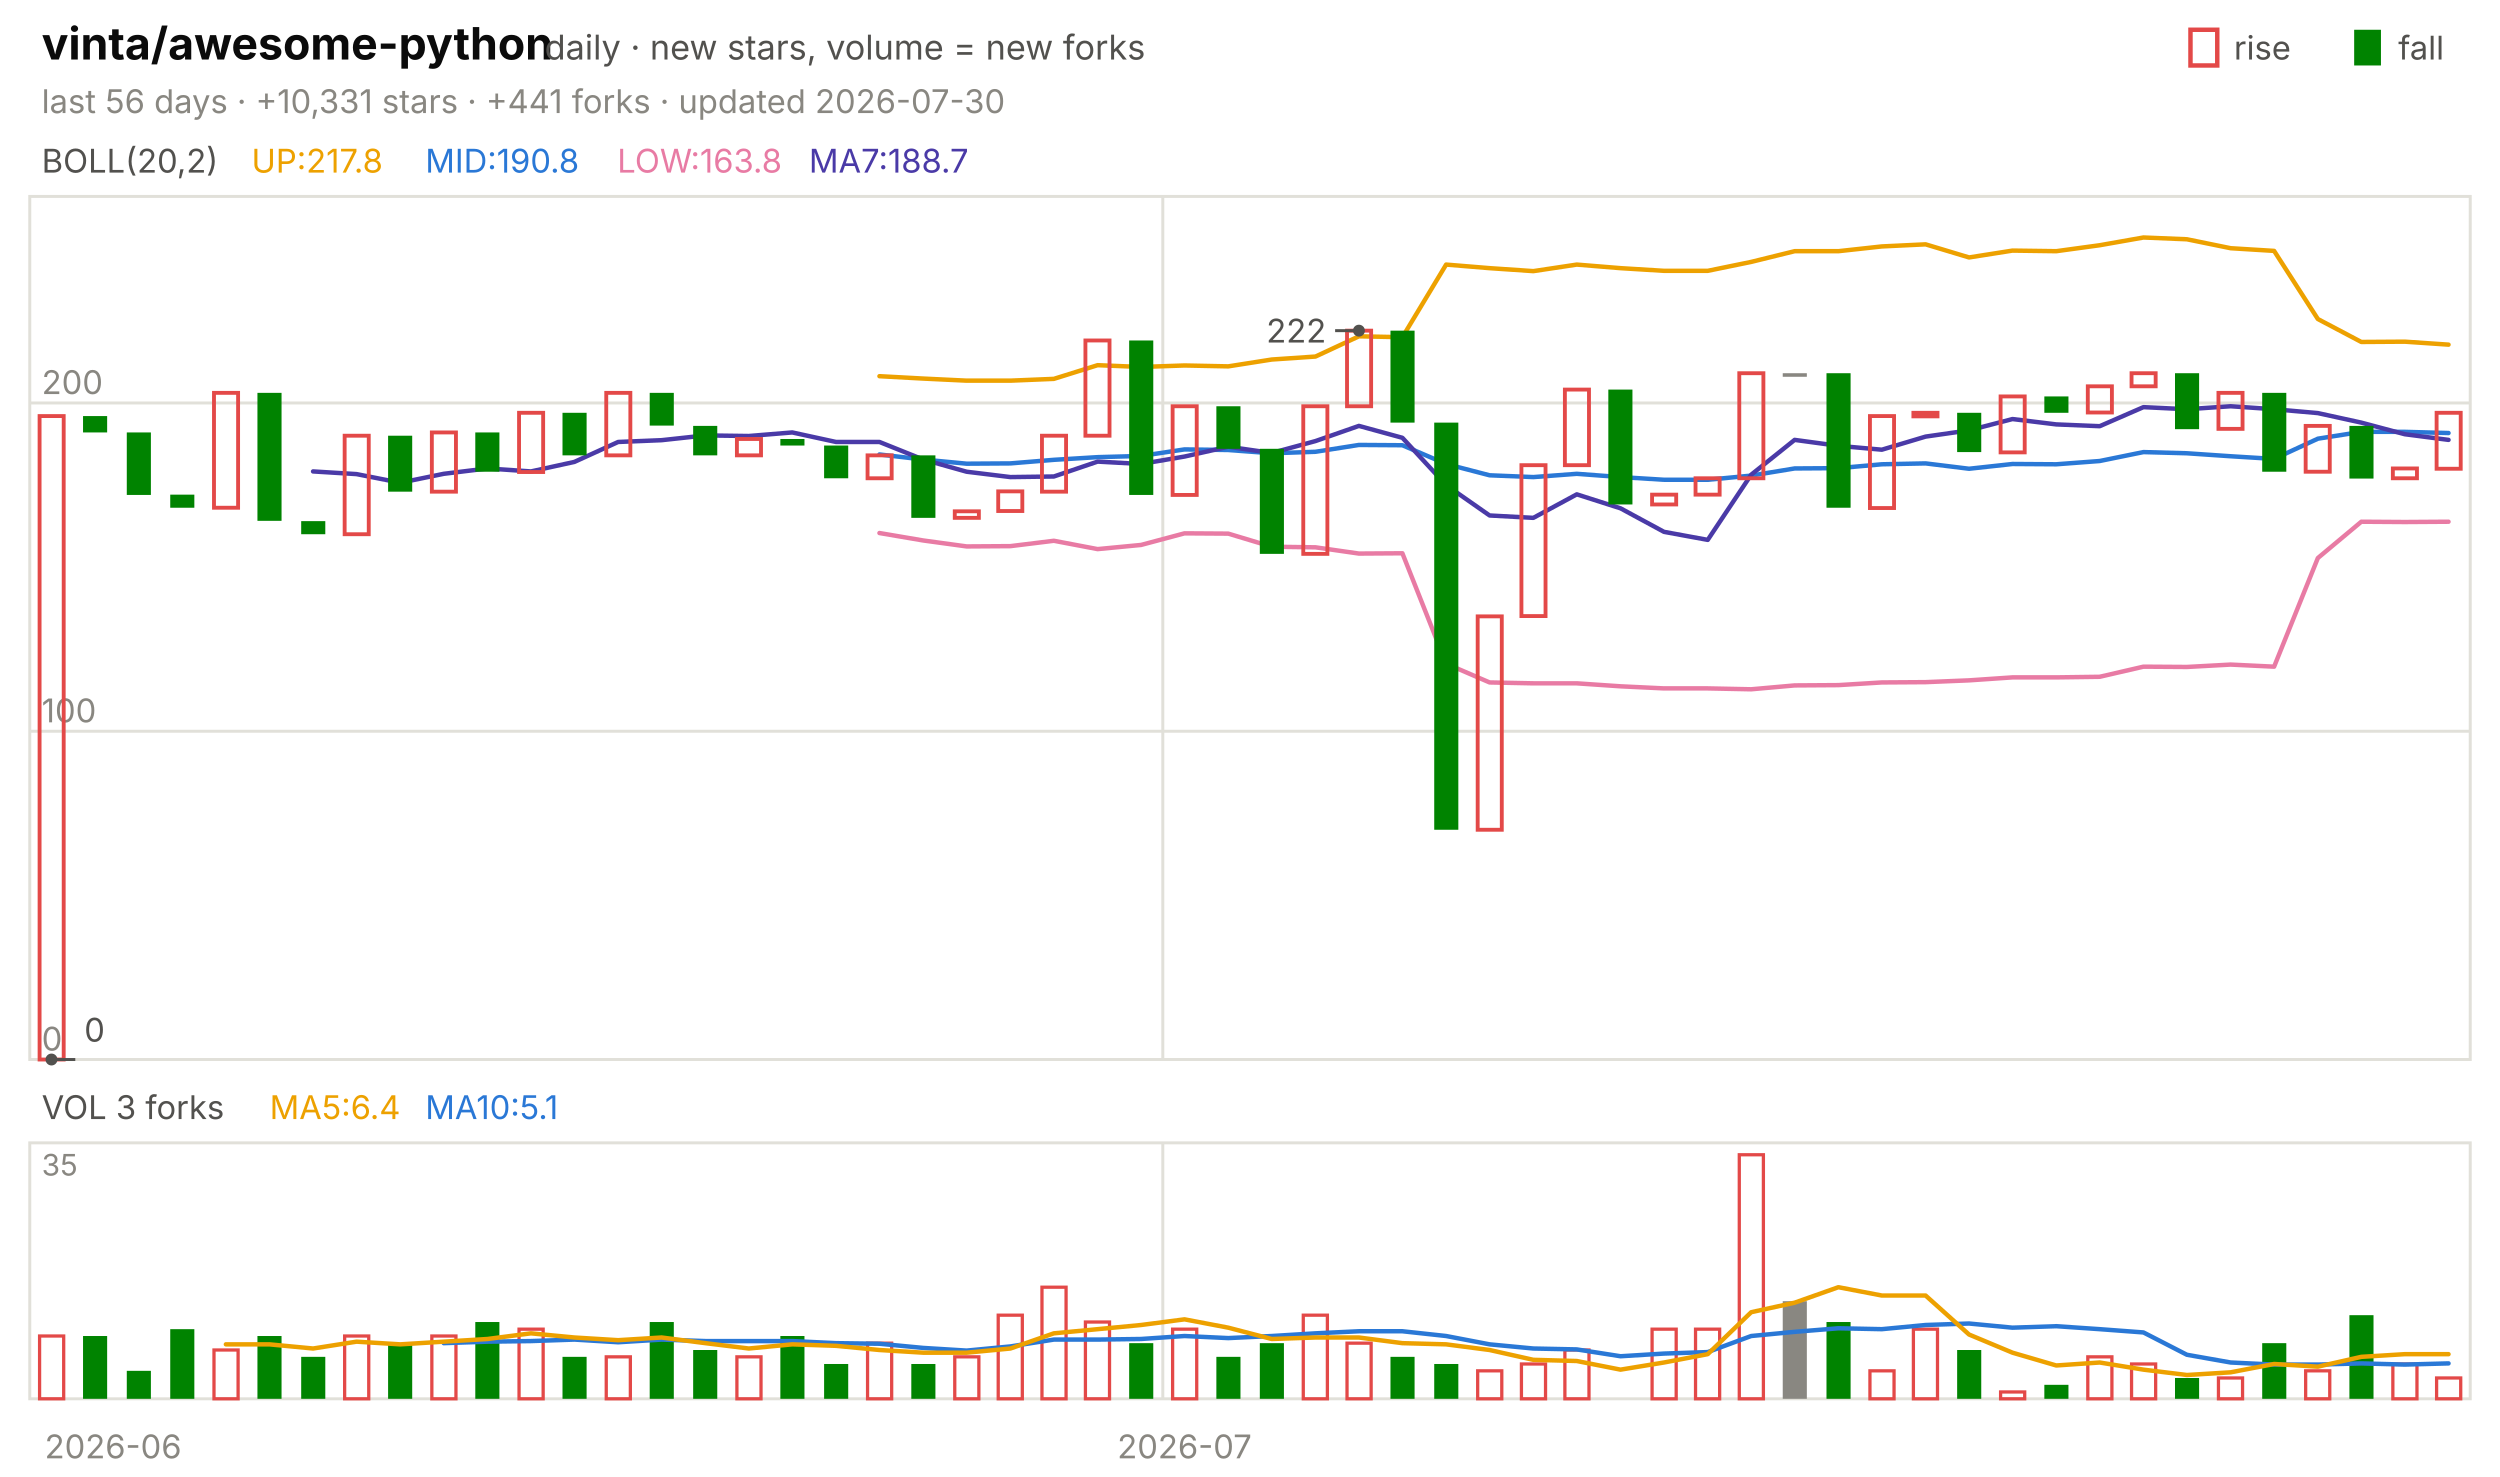
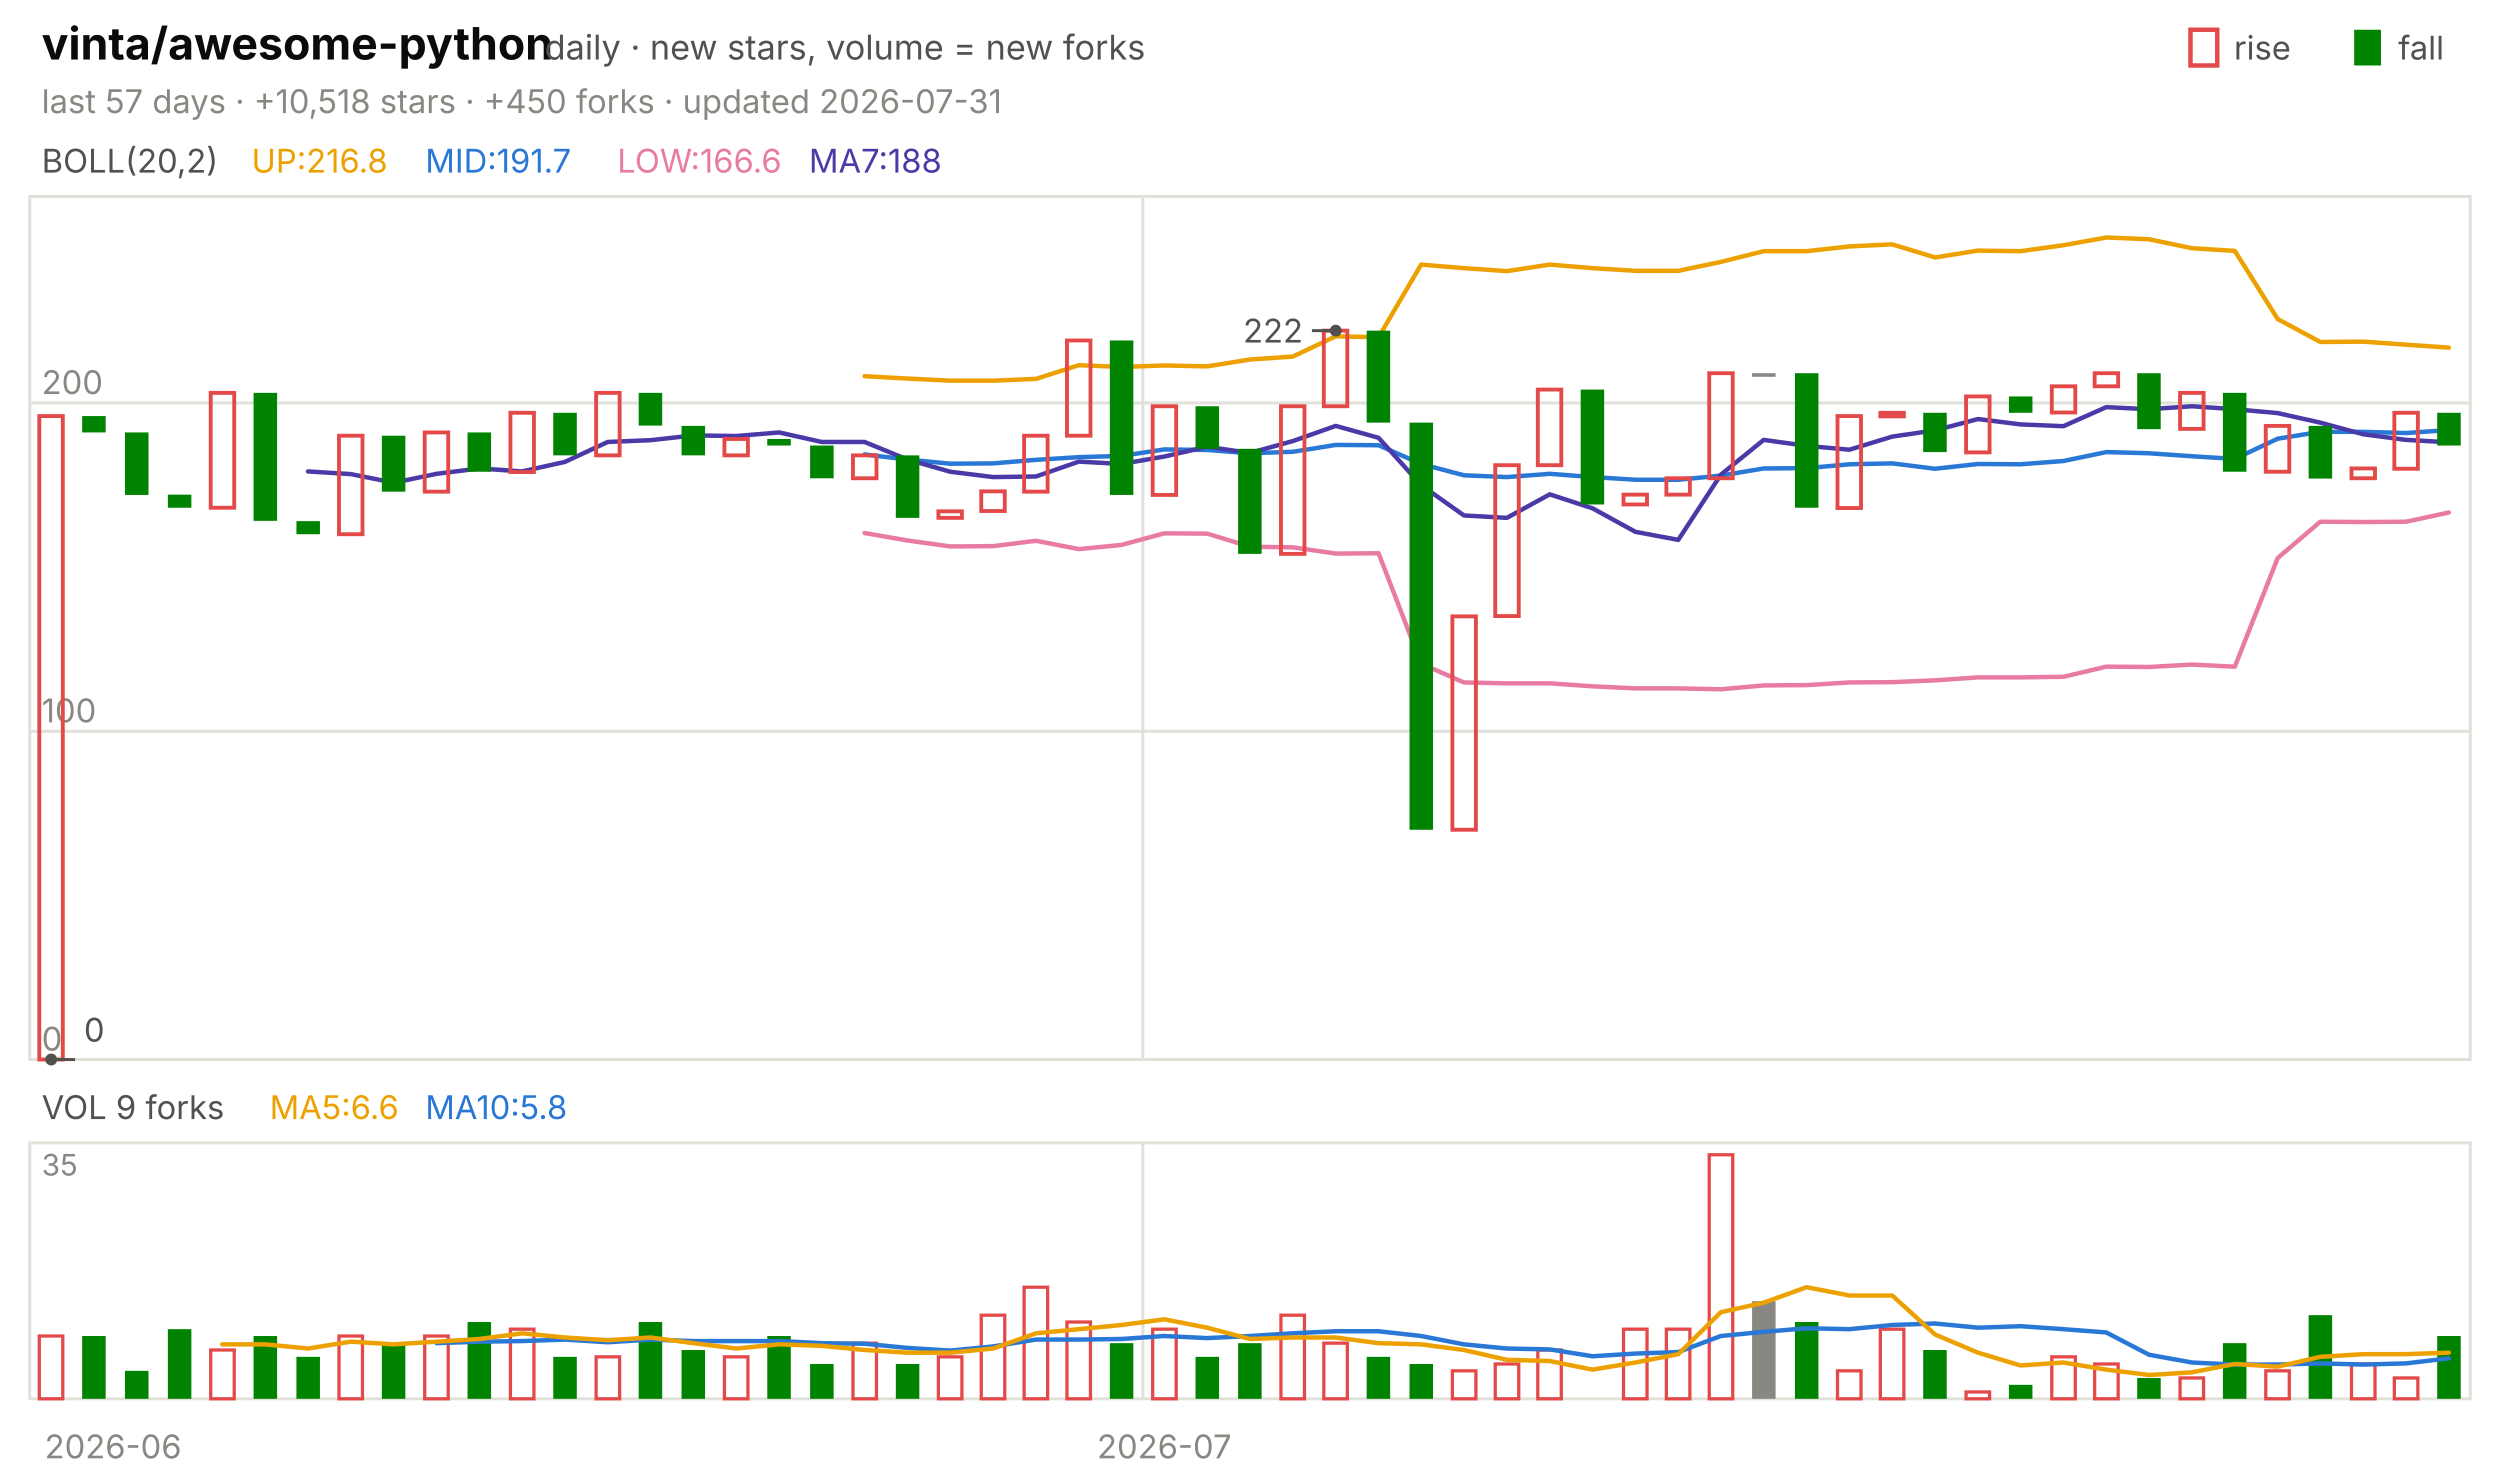
<svg xmlns="http://www.w3.org/2000/svg" viewBox="0 0 840 496" width="840" height="496" font-family="-apple-system,'Segoe UI',system-ui,sans-serif" role="img" aria-label="vinta/awesome-python candlestick chart">
  <text x="14.0" y="20.0" font-size="15" fill="#0b0b0b" font-weight="650">vinta/awesome-python</text>
  <text x="183.0" y="20.0" font-size="11.5" fill="#52514e">daily · new stars, volume = new forks</text>
  <text x="805.8" y="20.0" font-size="11.0" fill="#52514e">fall</text>
  <rect x="791" y="10" width="9" height="12" fill="#008300" />
  <text x="750.6" y="20.0" font-size="11.0" fill="#52514e">rise</text>
  <rect x="736" y="10" width="9" height="12" fill="none" stroke="#e34948" stroke-width="1.5" />
-   <text x="14.0" y="38.0" font-size="11.0" fill="#898781">last 56 days · +10,331 stars · +441 forks · updated 2026-07-30</text>
+   <text x="14.0" y="38.0" font-size="11.0" fill="#898781">last 57 days · +10,518 stars · +450 forks · updated 2026-07-31</text>
  <rect x="10" y="66" width="820" height="290" fill="none" stroke="#e1e0d9" />
  <rect x="10" y="384" width="820" height="86" fill="none" stroke="#e1e0d9" />
  <text x="38.0" y="490.0" font-size="11.0" fill="#898781" text-anchor="middle">2026-06</text>
-   <line x1="390.7" y1="66.0" x2="390.7" y2="356.0" stroke="#e1e0d9" stroke-width="1.0" />
-   <line x1="390.7" y1="384.0" x2="390.7" y2="470.0" stroke="#e1e0d9" stroke-width="1.0" />
-   <text x="398.0" y="490.0" font-size="11.0" fill="#898781" text-anchor="middle">2026-07</text>
+   <line x1="384.0" y1="66.0" x2="384.0" y2="356.0" stroke="#e1e0d9" stroke-width="1.0" />
+   <line x1="384.0" y1="384.0" x2="384.0" y2="470.0" stroke="#e1e0d9" stroke-width="1.0" />
+   <text x="391.2" y="490.0" font-size="11.0" fill="#898781" text-anchor="middle">2026-07</text>
  <text x="14.0" y="58.0" font-size="11.0" fill="#52514e">BOLL(20,2)</text>
-   <text x="84.5" y="58.0" font-size="11.0" fill="#eda100">UP:217.8</text>
-   <text x="142.9" y="58.0" font-size="11.0" fill="#2a78d6">MID:190.8</text>
-   <text x="207.4" y="58.0" font-size="11.0" fill="#e87ba4">LOW:163.8</text>
-   <text x="271.8" y="58.0" font-size="11.0" fill="#4a3aa7">MA7:188.7</text>
+   <text x="84.5" y="58.0" font-size="11.0" fill="#eda100">UP:216.8</text>
+   <text x="142.9" y="58.0" font-size="11.0" fill="#2a78d6">MID:191.7</text>
+   <text x="207.4" y="58.0" font-size="11.0" fill="#e87ba4">LOW:166.6</text>
+   <text x="271.8" y="58.0" font-size="11.0" fill="#4a3aa7">MA7:188</text>
  <line x1="10.0" y1="356.0" x2="830.0" y2="356.0" stroke="#e1e0d9" stroke-width="1.0" />
  <text x="14.0" y="353.0" font-size="11.0" fill="#898781">0</text>
  <line x1="10.0" y1="245.7" x2="830.0" y2="245.7" stroke="#e1e0d9" stroke-width="1.0" />
  <text x="14.0" y="242.7" font-size="11.0" fill="#898781">100</text>
  <line x1="10.0" y1="135.4" x2="830.0" y2="135.4" stroke="#e1e0d9" stroke-width="1.0" />
  <text x="14.0" y="132.4" font-size="11.0" fill="#898781">200</text>
-   <polyline points="295.5,126.4 310.2,127.2 324.8,127.9 339.5,127.9 354.1,127.3 368.8,122.7 383.4,123.3 398.0,122.8 412.7,123.1 427.3,120.8 442.0,119.8 456.6,113.0 471.2,113.3 485.9,88.9 500.5,90.1 515.2,91.1 529.8,88.9 544.5,90.1 559.1,91.0 573.8,91.0 588.4,88.0 603.0,84.4 617.7,84.4 632.3,82.8 647.0,82.1 661.6,86.5 676.2,84.2 690.9,84.4 705.5,82.4 720.2,79.8 734.8,80.4 749.5,83.4 764.1,84.3 778.8,107.2 793.4,114.9 808.0,114.8 822.7,115.8" fill="none" stroke="#eda100" stroke-width="1.5" stroke-linejoin="round" stroke-linecap="round" />
-   <polyline points="295.5,152.7 310.2,154.4 324.8,155.8 339.5,155.7 354.1,154.5 368.8,153.6 383.4,153.2 398.0,151.0 412.7,151.2 427.3,152.3 442.0,151.8 456.6,149.5 471.2,149.6 485.9,155.9 500.5,159.7 515.2,160.3 529.8,159.2 544.5,160.3 559.1,161.2 573.8,161.2 588.4,159.8 603.0,157.4 617.7,157.3 632.3,156.0 647.0,155.7 661.6,157.5 676.2,155.9 690.9,156.0 705.5,154.9 720.2,151.9 734.8,152.3 749.5,153.3 764.1,154.2 778.8,147.4 793.4,145.1 808.0,145.1 822.7,145.5" fill="none" stroke="#2a78d6" stroke-width="1.5" stroke-linejoin="round" stroke-linecap="round" />
-   <polyline points="295.5,179.1 310.2,181.6 324.8,183.6 339.5,183.5 354.1,181.7 368.8,184.5 383.4,183.1 398.0,179.2 412.7,179.3 427.3,183.7 442.0,183.9 456.6,186.0 471.2,185.9 485.9,223.0 500.5,229.3 515.2,229.6 529.8,229.6 544.5,230.6 559.1,231.3 573.8,231.3 588.4,231.6 603.0,230.3 617.7,230.2 632.3,229.3 647.0,229.2 661.6,228.6 676.2,227.6 690.9,227.6 705.5,227.4 720.2,224.0 734.8,224.1 749.5,223.3 764.1,224.0 778.8,187.5 793.4,175.3 808.0,175.4 822.7,175.3" fill="none" stroke="#e87ba4" stroke-width="1.5" stroke-linejoin="round" stroke-linecap="round" />
-   <polyline points="105.2,158.4 119.8,159.3 134.5,162.2 149.1,159.2 163.8,157.4 178.4,158.4 193.0,155.2 207.7,148.5 222.3,147.9 237.0,146.3 251.6,146.5 266.2,145.3 280.9,148.5 295.5,148.5 310.2,154.4 324.8,158.5 339.5,160.3 354.1,160.1 368.8,155.1 383.4,155.9 398.0,153.4 412.7,150.1 427.3,152.2 442.0,148.2 456.6,143.1 471.2,147.1 485.9,163.0 500.5,173.2 515.2,174.0 529.8,166.1 544.5,170.8 559.1,178.7 573.8,181.4 588.4,159.5 603.0,147.8 617.7,149.8 632.3,151.1 647.0,146.7 661.6,144.6 676.2,140.8 690.9,142.6 705.5,143.2 720.2,136.8 734.8,137.5 749.5,136.5 764.1,137.5 778.8,138.8 793.4,142.0 808.0,145.9 822.7,147.8" fill="none" stroke="#4a3aa7" stroke-width="1.5" stroke-linejoin="round" stroke-linecap="round" />
-   <rect x="13.3" y="139.8" width="8.1" height="216.2" fill="none" stroke="#e34948" stroke-width="1.3" />
-   <rect x="27.9" y="139.8" width="8.1" height="5.5" fill="#008300" />
-   <rect x="42.6" y="145.3" width="8.1" height="21.0" fill="#008300" />
-   <rect x="57.2" y="166.2" width="8.1" height="4.4" fill="#008300" />
-   <rect x="71.9" y="132.0" width="8.1" height="38.6" fill="none" stroke="#e34948" stroke-width="1.3" />
-   <rect x="86.5" y="132.0" width="8.1" height="43.0" fill="#008300" />
-   <rect x="101.2" y="175.1" width="8.1" height="4.4" fill="#008300" />
-   <rect x="115.8" y="146.4" width="8.1" height="33.1" fill="none" stroke="#e34948" stroke-width="1.3" />
-   <rect x="130.4" y="146.4" width="8.1" height="18.8" fill="#008300" />
-   <rect x="145.1" y="145.3" width="8.1" height="19.9" fill="none" stroke="#e34948" stroke-width="1.3" />
-   <rect x="159.7" y="145.3" width="8.1" height="13.2" fill="#008300" />
-   <rect x="174.4" y="138.7" width="8.1" height="19.9" fill="none" stroke="#e34948" stroke-width="1.3" />
-   <rect x="189.0" y="138.7" width="8.1" height="14.3" fill="#008300" />
-   <rect x="203.7" y="132.0" width="8.1" height="21.0" fill="none" stroke="#e34948" stroke-width="1.3" />
-   <rect x="218.3" y="132.0" width="8.1" height="11.0" fill="#008300" />
-   <rect x="232.9" y="143.1" width="8.1" height="9.9" fill="#008300" />
-   <rect x="247.6" y="147.5" width="8.1" height="5.5" fill="none" stroke="#e34948" stroke-width="1.3" />
-   <rect x="262.2" y="147.5" width="8.1" height="2.2" fill="#008300" />
-   <rect x="276.9" y="149.7" width="8.1" height="11.0" fill="#008300" />
-   <rect x="291.5" y="153.0" width="8.1" height="7.7" fill="none" stroke="#e34948" stroke-width="1.3" />
-   <rect x="306.2" y="153.0" width="8.1" height="21.0" fill="#008300" />
-   <rect x="320.8" y="171.8" width="8.1" height="2.2" fill="none" stroke="#e34948" stroke-width="1.3" />
-   <rect x="335.4" y="165.1" width="8.1" height="6.6" fill="none" stroke="#e34948" stroke-width="1.3" />
-   <rect x="350.1" y="146.4" width="8.1" height="18.8" fill="none" stroke="#e34948" stroke-width="1.3" />
-   <rect x="364.7" y="114.4" width="8.1" height="32.0" fill="none" stroke="#e34948" stroke-width="1.3" />
-   <rect x="379.4" y="114.4" width="8.1" height="51.9" fill="#008300" />
-   <rect x="394.0" y="136.5" width="8.1" height="29.8" fill="none" stroke="#e34948" stroke-width="1.3" />
-   <rect x="408.7" y="136.5" width="8.1" height="14.3" fill="#008300" />
-   <rect x="423.3" y="150.8" width="8.1" height="35.3" fill="#008300" />
-   <rect x="437.9" y="136.5" width="8.1" height="49.6" fill="none" stroke="#e34948" stroke-width="1.3" />
-   <rect x="452.6" y="111.1" width="8.1" height="25.4" fill="none" stroke="#e34948" stroke-width="1.3" />
-   <rect x="467.2" y="111.1" width="8.1" height="30.9" fill="#008300" />
-   <rect x="481.9" y="142.0" width="8.1" height="136.8" fill="#008300" />
-   <rect x="496.5" y="207.1" width="8.1" height="71.7" fill="none" stroke="#e34948" stroke-width="1.3" />
-   <rect x="511.2" y="156.3" width="8.1" height="50.7" fill="none" stroke="#e34948" stroke-width="1.3" />
-   <rect x="525.8" y="130.9" width="8.1" height="25.4" fill="none" stroke="#e34948" stroke-width="1.3" />
-   <rect x="540.4" y="130.9" width="8.1" height="38.6" fill="#008300" />
-   <rect x="555.1" y="166.2" width="8.1" height="3.3" fill="none" stroke="#e34948" stroke-width="1.3" />
-   <rect x="569.7" y="160.7" width="8.1" height="5.5" fill="none" stroke="#e34948" stroke-width="1.3" />
-   <rect x="584.4" y="125.4" width="8.1" height="35.3" fill="none" stroke="#e34948" stroke-width="1.3" />
-   <rect x="599.0" y="125.4" width="8.1" height="1.2" fill="#898781" />
-   <rect x="613.7" y="125.4" width="8.1" height="45.2" fill="#008300" />
-   <rect x="628.3" y="139.8" width="8.1" height="30.9" fill="none" stroke="#e34948" stroke-width="1.3" />
-   <rect x="642.9" y="138.7" width="8.1" height="1.2" fill="none" stroke="#e34948" stroke-width="1.3" />
-   <rect x="657.6" y="138.7" width="8.1" height="13.2" fill="#008300" />
-   <rect x="672.2" y="133.2" width="8.1" height="18.8" fill="none" stroke="#e34948" stroke-width="1.3" />
-   <rect x="686.9" y="133.2" width="8.1" height="5.5" fill="#008300" />
-   <rect x="701.5" y="129.8" width="8.1" height="8.8" fill="none" stroke="#e34948" stroke-width="1.3" />
-   <rect x="716.2" y="125.4" width="8.1" height="4.4" fill="none" stroke="#e34948" stroke-width="1.3" />
-   <rect x="730.8" y="125.4" width="8.1" height="18.8" fill="#008300" />
-   <rect x="745.4" y="132.0" width="8.1" height="12.1" fill="none" stroke="#e34948" stroke-width="1.3" />
-   <rect x="760.1" y="132.0" width="8.1" height="26.5" fill="#008300" />
-   <rect x="774.7" y="143.1" width="8.1" height="15.4" fill="none" stroke="#e34948" stroke-width="1.3" />
-   <rect x="789.4" y="143.1" width="8.1" height="17.7" fill="#008300" />
-   <rect x="804.0" y="157.4" width="8.1" height="3.3" fill="none" stroke="#e34948" stroke-width="1.3" />
-   <rect x="818.7" y="138.7" width="8.1" height="18.8" fill="none" stroke="#e34948" stroke-width="1.3" />
-   <circle cx="456.6" cy="111.1" r="2" fill="#52514e" />
-   <line x1="456.6" y1="111.1" x2="448.6" y2="111.1" stroke="#52514e" stroke-width="1.0" />
-   <text x="445.6" y="115.1" font-size="11.0" fill="#52514e" text-anchor="end">222</text>
-   <circle cx="17.3" cy="356.0" r="2" fill="#52514e" />
-   <line x1="17.3" y1="356.0" x2="25.3" y2="356.0" stroke="#52514e" stroke-width="1.0" />
-   <text x="28.3" y="350.0" font-size="11.0" fill="#52514e">0</text>
-   <text x="14.0" y="376.0" font-size="11.0" fill="#52514e">VOL 3 forks</text>
-   <text x="90.6" y="376.0" font-size="11.0" fill="#eda100">MA5:6.4</text>
-   <text x="142.9" y="376.0" font-size="11.0" fill="#2a78d6">MA10:5.1</text>
+   <polyline points="290.5,126.4 304.9,127.2 319.3,127.9 333.7,127.9 348.1,127.3 362.5,122.7 376.8,123.3 391.2,122.8 405.6,123.1 420.0,120.8 434.4,119.8 448.8,113.0 463.2,113.3 477.5,88.9 491.9,90.1 506.3,91.1 520.7,88.9 535.1,90.1 549.5,91.0 563.9,91.0 578.2,88.0 592.6,84.4 607.0,84.4 621.4,82.8 635.8,82.1 650.2,86.5 664.6,84.2 678.9,84.4 693.3,82.4 707.7,79.8 722.1,80.4 736.5,83.4 750.9,84.3 765.3,107.2 779.6,114.9 794.0,114.8 808.4,115.8 822.8,116.8" fill="none" stroke="#eda100" stroke-width="1.5" stroke-linejoin="round" stroke-linecap="round" />
+   <polyline points="290.5,152.7 304.9,154.4 319.3,155.8 333.7,155.7 348.1,154.5 362.5,153.6 376.8,153.2 391.2,151.0 405.6,151.2 420.0,152.3 434.4,151.8 448.8,149.5 463.2,149.6 477.5,155.9 491.9,159.7 506.3,160.3 520.7,159.2 535.1,160.3 549.5,161.2 563.9,161.2 578.2,159.8 592.6,157.4 607.0,157.3 621.4,156.0 635.8,155.7 650.2,157.5 664.6,155.9 678.9,156.0 693.3,154.9 707.7,151.9 722.1,152.3 736.5,153.3 750.9,154.2 765.3,147.4 779.6,145.1 794.0,145.1 808.4,145.5 822.8,144.5" fill="none" stroke="#2a78d6" stroke-width="1.5" stroke-linejoin="round" stroke-linecap="round" />
+   <polyline points="290.5,179.1 304.9,181.6 319.3,183.6 333.7,183.5 348.1,181.7 362.5,184.5 376.8,183.1 391.2,179.2 405.6,179.3 420.0,183.7 434.4,183.9 448.8,186.0 463.2,185.9 477.5,223.0 491.9,229.3 506.3,229.6 520.7,229.6 535.1,230.6 549.5,231.3 563.9,231.3 578.2,231.6 592.6,230.3 607.0,230.2 621.4,229.3 635.8,229.2 650.2,228.6 664.6,227.6 678.9,227.6 693.3,227.4 707.7,224.0 722.1,224.1 736.5,223.3 750.9,224.0 765.3,187.5 779.6,175.3 794.0,175.4 808.4,175.3 822.8,172.2" fill="none" stroke="#e87ba4" stroke-width="1.5" stroke-linejoin="round" stroke-linecap="round" />
+   <polyline points="103.5,158.4 117.9,159.3 132.3,162.2 146.7,159.2 161.1,157.4 175.4,158.4 189.8,155.2 204.2,148.5 218.6,147.9 233.0,146.3 247.4,146.5 261.8,145.3 276.1,148.5 290.5,148.5 304.9,154.4 319.3,158.5 333.7,160.3 348.1,160.1 362.5,155.1 376.8,155.9 391.2,153.4 405.6,150.1 420.0,152.2 434.4,148.2 448.8,143.1 463.2,147.1 477.5,163.0 491.9,173.2 506.3,174.0 520.7,166.1 535.1,170.8 549.5,178.7 563.9,181.4 578.2,159.5 592.6,147.8 607.0,149.8 621.4,151.1 635.8,146.7 650.2,144.6 664.6,140.8 678.9,142.6 693.3,143.2 707.7,136.8 722.1,137.5 736.5,136.5 750.9,137.5 765.3,138.8 779.6,142.0 794.0,145.9 808.4,147.8 822.8,148.6" fill="none" stroke="#4a3aa7" stroke-width="1.5" stroke-linejoin="round" stroke-linecap="round" />
+   <rect x="13.2" y="139.8" width="7.9" height="216.2" fill="none" stroke="#e34948" stroke-width="1.3" />
+   <rect x="27.6" y="139.8" width="7.9" height="5.5" fill="#008300" />
+   <rect x="42.0" y="145.3" width="7.9" height="21.0" fill="#008300" />
+   <rect x="56.4" y="166.2" width="7.9" height="4.4" fill="#008300" />
+   <rect x="70.8" y="132.0" width="7.9" height="38.6" fill="none" stroke="#e34948" stroke-width="1.3" />
+   <rect x="85.2" y="132.0" width="7.9" height="43.0" fill="#008300" />
+   <rect x="99.6" y="175.1" width="7.9" height="4.4" fill="#008300" />
+   <rect x="113.9" y="146.4" width="7.9" height="33.1" fill="none" stroke="#e34948" stroke-width="1.3" />
+   <rect x="128.3" y="146.4" width="7.9" height="18.8" fill="#008300" />
+   <rect x="142.7" y="145.3" width="7.9" height="19.9" fill="none" stroke="#e34948" stroke-width="1.3" />
+   <rect x="157.1" y="145.3" width="7.9" height="13.2" fill="#008300" />
+   <rect x="171.5" y="138.7" width="7.9" height="19.9" fill="none" stroke="#e34948" stroke-width="1.3" />
+   <rect x="185.9" y="138.7" width="7.9" height="14.3" fill="#008300" />
+   <rect x="200.3" y="132.0" width="7.9" height="21.0" fill="none" stroke="#e34948" stroke-width="1.3" />
+   <rect x="214.6" y="132.0" width="7.9" height="11.0" fill="#008300" />
+   <rect x="229.0" y="143.1" width="7.9" height="9.9" fill="#008300" />
+   <rect x="243.4" y="147.5" width="7.9" height="5.5" fill="none" stroke="#e34948" stroke-width="1.3" />
+   <rect x="257.8" y="147.5" width="7.9" height="2.2" fill="#008300" />
+   <rect x="272.2" y="149.7" width="7.9" height="11.0" fill="#008300" />
+   <rect x="286.6" y="153.0" width="7.9" height="7.7" fill="none" stroke="#e34948" stroke-width="1.3" />
+   <rect x="301.0" y="153.0" width="7.9" height="21.0" fill="#008300" />
+   <rect x="315.3" y="171.8" width="7.9" height="2.2" fill="none" stroke="#e34948" stroke-width="1.3" />
+   <rect x="329.7" y="165.1" width="7.9" height="6.6" fill="none" stroke="#e34948" stroke-width="1.3" />
+   <rect x="344.1" y="146.4" width="7.9" height="18.8" fill="none" stroke="#e34948" stroke-width="1.3" />
+   <rect x="358.5" y="114.4" width="7.9" height="32.0" fill="none" stroke="#e34948" stroke-width="1.3" />
+   <rect x="372.9" y="114.4" width="7.9" height="51.9" fill="#008300" />
+   <rect x="387.3" y="136.5" width="7.9" height="29.8" fill="none" stroke="#e34948" stroke-width="1.3" />
+   <rect x="401.7" y="136.5" width="7.9" height="14.3" fill="#008300" />
+   <rect x="416.0" y="150.8" width="7.9" height="35.3" fill="#008300" />
+   <rect x="430.4" y="136.5" width="7.9" height="49.6" fill="none" stroke="#e34948" stroke-width="1.3" />
+   <rect x="444.8" y="111.1" width="7.9" height="25.4" fill="none" stroke="#e34948" stroke-width="1.3" />
+   <rect x="459.2" y="111.1" width="7.9" height="30.9" fill="#008300" />
+   <rect x="473.6" y="142.0" width="7.9" height="136.8" fill="#008300" />
+   <rect x="488.0" y="207.1" width="7.9" height="71.7" fill="none" stroke="#e34948" stroke-width="1.3" />
+   <rect x="502.4" y="156.3" width="7.9" height="50.7" fill="none" stroke="#e34948" stroke-width="1.3" />
+   <rect x="516.7" y="130.9" width="7.9" height="25.4" fill="none" stroke="#e34948" stroke-width="1.3" />
+   <rect x="531.1" y="130.9" width="7.9" height="38.6" fill="#008300" />
+   <rect x="545.5" y="166.2" width="7.9" height="3.3" fill="none" stroke="#e34948" stroke-width="1.3" />
+   <rect x="559.9" y="160.7" width="7.9" height="5.5" fill="none" stroke="#e34948" stroke-width="1.3" />
+   <rect x="574.3" y="125.4" width="7.9" height="35.3" fill="none" stroke="#e34948" stroke-width="1.3" />
+   <rect x="588.7" y="125.4" width="7.9" height="1.2" fill="#898781" />
+   <rect x="603.1" y="125.4" width="7.9" height="45.2" fill="#008300" />
+   <rect x="617.4" y="139.8" width="7.9" height="30.9" fill="none" stroke="#e34948" stroke-width="1.3" />
+   <rect x="631.8" y="138.7" width="7.9" height="1.2" fill="none" stroke="#e34948" stroke-width="1.3" />
+   <rect x="646.2" y="138.7" width="7.9" height="13.2" fill="#008300" />
+   <rect x="660.6" y="133.2" width="7.9" height="18.8" fill="none" stroke="#e34948" stroke-width="1.3" />
+   <rect x="675.0" y="133.2" width="7.9" height="5.5" fill="#008300" />
+   <rect x="689.4" y="129.8" width="7.9" height="8.8" fill="none" stroke="#e34948" stroke-width="1.3" />
+   <rect x="703.8" y="125.4" width="7.9" height="4.4" fill="none" stroke="#e34948" stroke-width="1.3" />
+   <rect x="718.1" y="125.4" width="7.9" height="18.8" fill="#008300" />
+   <rect x="732.5" y="132.0" width="7.9" height="12.1" fill="none" stroke="#e34948" stroke-width="1.3" />
+   <rect x="746.9" y="132.0" width="7.9" height="26.5" fill="#008300" />
+   <rect x="761.3" y="143.1" width="7.9" height="15.4" fill="none" stroke="#e34948" stroke-width="1.3" />
+   <rect x="775.7" y="143.1" width="7.9" height="17.7" fill="#008300" />
+   <rect x="790.1" y="157.4" width="7.9" height="3.3" fill="none" stroke="#e34948" stroke-width="1.3" />
+   <rect x="804.5" y="138.7" width="7.9" height="18.8" fill="none" stroke="#e34948" stroke-width="1.3" />
+   <rect x="818.9" y="138.7" width="7.9" height="11.0" fill="#008300" />
+   <circle cx="448.8" cy="111.1" r="2" fill="#52514e" />
+   <line x1="448.8" y1="111.1" x2="440.8" y2="111.1" stroke="#52514e" stroke-width="1.0" />
+   <text x="437.8" y="115.1" font-size="11.0" fill="#52514e" text-anchor="end">222</text>
+   <circle cx="17.2" cy="356.0" r="2" fill="#52514e" />
+   <line x1="17.2" y1="356.0" x2="25.2" y2="356.0" stroke="#52514e" stroke-width="1.0" />
+   <text x="28.2" y="350.0" font-size="11.0" fill="#52514e">0</text>
+   <text x="14.0" y="376.0" font-size="11.0" fill="#52514e">VOL 9 forks</text>
+   <text x="90.6" y="376.0" font-size="11.0" fill="#eda100">MA5:6.6</text>
+   <text x="142.9" y="376.0" font-size="11.0" fill="#2a78d6">MA10:5.8</text>
  <text x="14.0" y="395.0" font-size="10" fill="#898781">35</text>
-   <rect x="13.3" y="448.9" width="8.1" height="21.1" fill="none" stroke="#e34948" stroke-width="1.1" />
-   <rect x="27.9" y="448.9" width="8.1" height="21.1" fill="#008300" />
-   <rect x="42.6" y="460.6" width="8.1" height="9.4" fill="#008300" />
-   <rect x="57.2" y="446.6" width="8.1" height="23.4" fill="#008300" />
-   <rect x="71.9" y="453.6" width="8.1" height="16.4" fill="none" stroke="#e34948" stroke-width="1.1" />
-   <rect x="86.5" y="448.9" width="8.1" height="21.1" fill="#008300" />
-   <rect x="101.2" y="455.9" width="8.1" height="14.1" fill="#008300" />
-   <rect x="115.8" y="448.9" width="8.1" height="21.1" fill="none" stroke="#e34948" stroke-width="1.1" />
-   <rect x="130.4" y="451.3" width="8.1" height="18.7" fill="#008300" />
-   <rect x="145.1" y="448.9" width="8.1" height="21.1" fill="none" stroke="#e34948" stroke-width="1.1" />
-   <rect x="159.7" y="444.2" width="8.1" height="25.8" fill="#008300" />
-   <rect x="174.4" y="446.6" width="8.1" height="23.4" fill="none" stroke="#e34948" stroke-width="1.1" />
-   <rect x="189.0" y="455.9" width="8.1" height="14.1" fill="#008300" />
-   <rect x="203.7" y="455.9" width="8.1" height="14.1" fill="none" stroke="#e34948" stroke-width="1.1" />
-   <rect x="218.3" y="444.2" width="8.1" height="25.8" fill="#008300" />
-   <rect x="232.9" y="453.6" width="8.1" height="16.4" fill="#008300" />
-   <rect x="247.6" y="455.9" width="8.1" height="14.1" fill="none" stroke="#e34948" stroke-width="1.1" />
-   <rect x="262.2" y="448.9" width="8.1" height="21.1" fill="#008300" />
-   <rect x="276.9" y="458.3" width="8.1" height="11.7" fill="#008300" />
-   <rect x="291.5" y="451.3" width="8.1" height="18.7" fill="none" stroke="#e34948" stroke-width="1.1" />
-   <rect x="306.2" y="458.3" width="8.1" height="11.7" fill="#008300" />
-   <rect x="320.8" y="455.9" width="8.1" height="14.1" fill="none" stroke="#e34948" stroke-width="1.1" />
-   <rect x="335.4" y="441.9" width="8.1" height="28.1" fill="none" stroke="#e34948" stroke-width="1.1" />
-   <rect x="350.1" y="432.5" width="8.1" height="37.5" fill="none" stroke="#e34948" stroke-width="1.1" />
-   <rect x="364.7" y="444.2" width="8.1" height="25.8" fill="none" stroke="#e34948" stroke-width="1.1" />
-   <rect x="379.4" y="451.3" width="8.1" height="18.7" fill="#008300" />
-   <rect x="394.0" y="446.6" width="8.1" height="23.4" fill="none" stroke="#e34948" stroke-width="1.1" />
-   <rect x="408.7" y="455.9" width="8.1" height="14.1" fill="#008300" />
-   <rect x="423.3" y="451.3" width="8.1" height="18.7" fill="#008300" />
-   <rect x="437.9" y="441.9" width="8.1" height="28.1" fill="none" stroke="#e34948" stroke-width="1.1" />
-   <rect x="452.6" y="451.3" width="8.1" height="18.7" fill="none" stroke="#e34948" stroke-width="1.1" />
-   <rect x="467.2" y="455.9" width="8.1" height="14.1" fill="#008300" />
-   <rect x="481.9" y="458.3" width="8.1" height="11.7" fill="#008300" />
-   <rect x="496.5" y="460.6" width="8.1" height="9.4" fill="none" stroke="#e34948" stroke-width="1.1" />
-   <rect x="511.2" y="458.3" width="8.1" height="11.7" fill="none" stroke="#e34948" stroke-width="1.1" />
-   <rect x="525.8" y="453.6" width="8.1" height="16.4" fill="none" stroke="#e34948" stroke-width="1.1" />
-   <rect x="555.1" y="446.6" width="8.1" height="23.4" fill="none" stroke="#e34948" stroke-width="1.1" />
-   <rect x="569.7" y="446.6" width="8.1" height="23.4" fill="none" stroke="#e34948" stroke-width="1.1" />
-   <rect x="584.4" y="388.0" width="8.1" height="82.0" fill="none" stroke="#e34948" stroke-width="1.1" />
-   <rect x="599.0" y="437.2" width="8.1" height="32.8" fill="#898781" />
-   <rect x="613.7" y="444.2" width="8.1" height="25.8" fill="#008300" />
-   <rect x="628.3" y="460.6" width="8.1" height="9.4" fill="none" stroke="#e34948" stroke-width="1.1" />
-   <rect x="642.9" y="446.6" width="8.1" height="23.4" fill="none" stroke="#e34948" stroke-width="1.1" />
-   <rect x="657.6" y="453.6" width="8.1" height="16.4" fill="#008300" />
-   <rect x="672.2" y="467.7" width="8.1" height="2.3" fill="none" stroke="#e34948" stroke-width="1.1" />
-   <rect x="686.9" y="465.3" width="8.1" height="4.7" fill="#008300" />
-   <rect x="701.5" y="455.9" width="8.1" height="14.1" fill="none" stroke="#e34948" stroke-width="1.1" />
-   <rect x="716.2" y="458.3" width="8.1" height="11.7" fill="none" stroke="#e34948" stroke-width="1.1" />
-   <rect x="730.8" y="463.0" width="8.1" height="7.0" fill="#008300" />
-   <rect x="745.4" y="463.0" width="8.1" height="7.0" fill="none" stroke="#e34948" stroke-width="1.1" />
-   <rect x="760.1" y="451.3" width="8.1" height="18.7" fill="#008300" />
-   <rect x="774.7" y="460.6" width="8.1" height="9.4" fill="none" stroke="#e34948" stroke-width="1.1" />
-   <rect x="789.4" y="441.9" width="8.1" height="28.1" fill="#008300" />
-   <rect x="804.0" y="458.3" width="8.1" height="11.7" fill="none" stroke="#e34948" stroke-width="1.1" />
-   <rect x="818.7" y="463.0" width="8.1" height="7.0" fill="none" stroke="#e34948" stroke-width="1.1" />
-   <polyline points="149.1,451.3 163.8,450.8 178.4,450.6 193.0,450.1 207.7,451.0 222.3,450.1 237.0,450.6 251.6,450.6 266.2,450.6 280.9,451.3 295.5,451.5 310.2,452.9 324.8,453.8 339.5,452.4 354.1,450.1 368.8,450.1 383.4,449.9 398.0,448.9 412.7,449.6 427.3,448.9 442.0,448.0 456.6,447.3 471.2,447.3 485.9,448.9 500.5,451.7 515.2,453.1 529.8,453.4 544.5,455.7 559.1,454.8 573.8,454.3 588.4,448.9 603.0,447.5 617.7,446.3 632.3,446.6 647.0,445.2 661.6,444.7 676.2,446.1 690.9,445.6 705.5,446.6 720.2,447.7 734.8,455.2 749.5,457.8 764.1,458.5 778.8,458.5 793.4,458.1 808.0,458.5 822.7,458.1" fill="none" stroke="#2a78d6" stroke-width="1.5" stroke-linejoin="round" stroke-linecap="round" />
-   <polyline points="75.9,451.7 90.5,451.7 105.2,453.1 119.8,450.8 134.5,451.7 149.1,450.8 163.8,449.9 178.4,448.0 193.0,449.4 207.7,450.3 222.3,449.4 237.0,451.3 251.6,453.1 266.2,451.7 280.9,452.2 295.5,453.6 310.2,454.5 324.8,454.5 339.5,453.1 354.1,448.0 368.8,446.6 383.4,445.2 398.0,443.3 412.7,446.1 427.3,449.9 442.0,449.4 456.6,449.4 471.2,451.3 485.9,451.7 500.5,453.6 515.2,456.9 529.8,457.3 544.5,460.2 559.1,457.8 573.8,455.0 588.4,440.9 603.0,437.7 617.7,432.5 632.3,435.3 647.0,435.3 661.6,448.4 676.2,454.5 690.9,458.8 705.5,457.8 720.2,460.2 734.8,462.0 749.5,461.1 764.1,458.3 778.8,459.2 793.4,455.9 808.0,455.0 822.7,455.0" fill="none" stroke="#eda100" stroke-width="1.5" stroke-linejoin="round" stroke-linecap="round" />
+   <rect x="13.2" y="448.9" width="7.9" height="21.1" fill="none" stroke="#e34948" stroke-width="1.1" />
+   <rect x="27.6" y="448.9" width="7.9" height="21.1" fill="#008300" />
+   <rect x="42.0" y="460.6" width="7.9" height="9.4" fill="#008300" />
+   <rect x="56.4" y="446.6" width="7.9" height="23.4" fill="#008300" />
+   <rect x="70.8" y="453.6" width="7.9" height="16.4" fill="none" stroke="#e34948" stroke-width="1.1" />
+   <rect x="85.2" y="448.9" width="7.9" height="21.1" fill="#008300" />
+   <rect x="99.6" y="455.9" width="7.9" height="14.1" fill="#008300" />
+   <rect x="113.9" y="448.9" width="7.9" height="21.1" fill="none" stroke="#e34948" stroke-width="1.1" />
+   <rect x="128.3" y="451.3" width="7.9" height="18.7" fill="#008300" />
+   <rect x="142.7" y="448.9" width="7.9" height="21.1" fill="none" stroke="#e34948" stroke-width="1.1" />
+   <rect x="157.1" y="444.2" width="7.9" height="25.8" fill="#008300" />
+   <rect x="171.5" y="446.6" width="7.9" height="23.4" fill="none" stroke="#e34948" stroke-width="1.1" />
+   <rect x="185.9" y="455.9" width="7.9" height="14.1" fill="#008300" />
+   <rect x="200.3" y="455.9" width="7.9" height="14.1" fill="none" stroke="#e34948" stroke-width="1.1" />
+   <rect x="214.6" y="444.2" width="7.9" height="25.8" fill="#008300" />
+   <rect x="229.0" y="453.6" width="7.9" height="16.4" fill="#008300" />
+   <rect x="243.4" y="455.9" width="7.9" height="14.1" fill="none" stroke="#e34948" stroke-width="1.1" />
+   <rect x="257.8" y="448.9" width="7.9" height="21.1" fill="#008300" />
+   <rect x="272.2" y="458.3" width="7.9" height="11.7" fill="#008300" />
+   <rect x="286.6" y="451.3" width="7.9" height="18.7" fill="none" stroke="#e34948" stroke-width="1.1" />
+   <rect x="301.0" y="458.3" width="7.9" height="11.7" fill="#008300" />
+   <rect x="315.3" y="455.9" width="7.9" height="14.1" fill="none" stroke="#e34948" stroke-width="1.1" />
+   <rect x="329.7" y="441.9" width="7.9" height="28.1" fill="none" stroke="#e34948" stroke-width="1.1" />
+   <rect x="344.1" y="432.5" width="7.9" height="37.5" fill="none" stroke="#e34948" stroke-width="1.1" />
+   <rect x="358.5" y="444.2" width="7.9" height="25.8" fill="none" stroke="#e34948" stroke-width="1.1" />
+   <rect x="372.9" y="451.3" width="7.9" height="18.7" fill="#008300" />
+   <rect x="387.3" y="446.6" width="7.9" height="23.4" fill="none" stroke="#e34948" stroke-width="1.1" />
+   <rect x="401.7" y="455.9" width="7.9" height="14.1" fill="#008300" />
+   <rect x="416.0" y="451.3" width="7.9" height="18.7" fill="#008300" />
+   <rect x="430.4" y="441.9" width="7.9" height="28.1" fill="none" stroke="#e34948" stroke-width="1.1" />
+   <rect x="444.8" y="451.3" width="7.9" height="18.7" fill="none" stroke="#e34948" stroke-width="1.1" />
+   <rect x="459.2" y="455.9" width="7.9" height="14.1" fill="#008300" />
+   <rect x="473.6" y="458.3" width="7.9" height="11.7" fill="#008300" />
+   <rect x="488.0" y="460.6" width="7.9" height="9.4" fill="none" stroke="#e34948" stroke-width="1.1" />
+   <rect x="502.4" y="458.3" width="7.9" height="11.7" fill="none" stroke="#e34948" stroke-width="1.1" />
+   <rect x="516.7" y="453.6" width="7.9" height="16.4" fill="none" stroke="#e34948" stroke-width="1.1" />
+   <rect x="545.5" y="446.6" width="7.9" height="23.4" fill="none" stroke="#e34948" stroke-width="1.1" />
+   <rect x="559.9" y="446.6" width="7.9" height="23.4" fill="none" stroke="#e34948" stroke-width="1.1" />
+   <rect x="574.3" y="388.0" width="7.9" height="82.0" fill="none" stroke="#e34948" stroke-width="1.1" />
+   <rect x="588.7" y="437.2" width="7.9" height="32.8" fill="#898781" />
+   <rect x="603.1" y="444.2" width="7.9" height="25.8" fill="#008300" />
+   <rect x="617.4" y="460.6" width="7.9" height="9.4" fill="none" stroke="#e34948" stroke-width="1.1" />
+   <rect x="631.8" y="446.6" width="7.9" height="23.4" fill="none" stroke="#e34948" stroke-width="1.1" />
+   <rect x="646.2" y="453.6" width="7.9" height="16.4" fill="#008300" />
+   <rect x="660.6" y="467.7" width="7.9" height="2.3" fill="none" stroke="#e34948" stroke-width="1.1" />
+   <rect x="675.0" y="465.3" width="7.9" height="4.7" fill="#008300" />
+   <rect x="689.4" y="455.9" width="7.9" height="14.1" fill="none" stroke="#e34948" stroke-width="1.1" />
+   <rect x="703.8" y="458.3" width="7.9" height="11.7" fill="none" stroke="#e34948" stroke-width="1.1" />
+   <rect x="718.1" y="463.0" width="7.9" height="7.0" fill="#008300" />
+   <rect x="732.5" y="463.0" width="7.9" height="7.0" fill="none" stroke="#e34948" stroke-width="1.1" />
+   <rect x="746.9" y="451.3" width="7.9" height="18.7" fill="#008300" />
+   <rect x="761.3" y="460.6" width="7.9" height="9.4" fill="none" stroke="#e34948" stroke-width="1.1" />
+   <rect x="775.7" y="441.9" width="7.9" height="28.1" fill="#008300" />
+   <rect x="790.1" y="458.3" width="7.9" height="11.7" fill="none" stroke="#e34948" stroke-width="1.1" />
+   <rect x="804.5" y="463.0" width="7.9" height="7.0" fill="none" stroke="#e34948" stroke-width="1.1" />
+   <rect x="818.9" y="448.9" width="7.9" height="21.1" fill="#008300" />
+   <polyline points="146.7,451.3 161.1,450.8 175.4,450.6 189.8,450.1 204.2,451.0 218.6,450.1 233.0,450.6 247.4,450.6 261.8,450.6 276.1,451.3 290.5,451.5 304.9,452.9 319.3,453.8 333.7,452.4 348.1,450.1 362.5,450.1 376.8,449.9 391.2,448.9 405.6,449.6 420.0,448.9 434.4,448.0 448.8,447.3 463.2,447.3 477.5,448.9 491.9,451.7 506.3,453.1 520.7,453.4 535.1,455.7 549.5,454.8 563.9,454.3 578.2,448.9 592.6,447.5 607.0,446.3 621.4,446.6 635.8,445.2 650.2,444.7 664.6,446.1 678.9,445.6 693.3,446.6 707.7,447.7 722.1,455.2 736.5,457.8 750.9,458.5 765.3,458.5 779.6,458.1 794.0,458.5 808.4,458.1 822.8,456.4" fill="none" stroke="#2a78d6" stroke-width="1.5" stroke-linejoin="round" stroke-linecap="round" />
+   <polyline points="74.7,451.7 89.1,451.7 103.5,453.1 117.9,450.8 132.3,451.7 146.7,450.8 161.1,449.9 175.4,448.0 189.8,449.4 204.2,450.3 218.6,449.4 233.0,451.3 247.4,453.1 261.8,451.7 276.1,452.2 290.5,453.6 304.9,454.5 319.3,454.5 333.7,453.1 348.1,448.0 362.5,446.6 376.8,445.2 391.2,443.3 405.6,446.1 420.0,449.9 434.4,449.4 448.8,449.4 463.2,451.3 477.5,451.7 491.9,453.6 506.3,456.9 520.7,457.3 535.1,460.2 549.5,457.8 563.9,455.0 578.2,440.9 592.6,437.7 607.0,432.5 621.4,435.3 635.8,435.3 650.2,448.4 664.6,454.5 678.9,458.8 693.3,457.8 707.7,460.2 722.1,462.0 736.5,461.1 750.9,458.3 765.3,459.2 779.6,455.9 794.0,455.0 808.4,455.0 822.8,454.5" fill="none" stroke="#eda100" stroke-width="1.5" stroke-linejoin="round" stroke-linecap="round" />
</svg>
